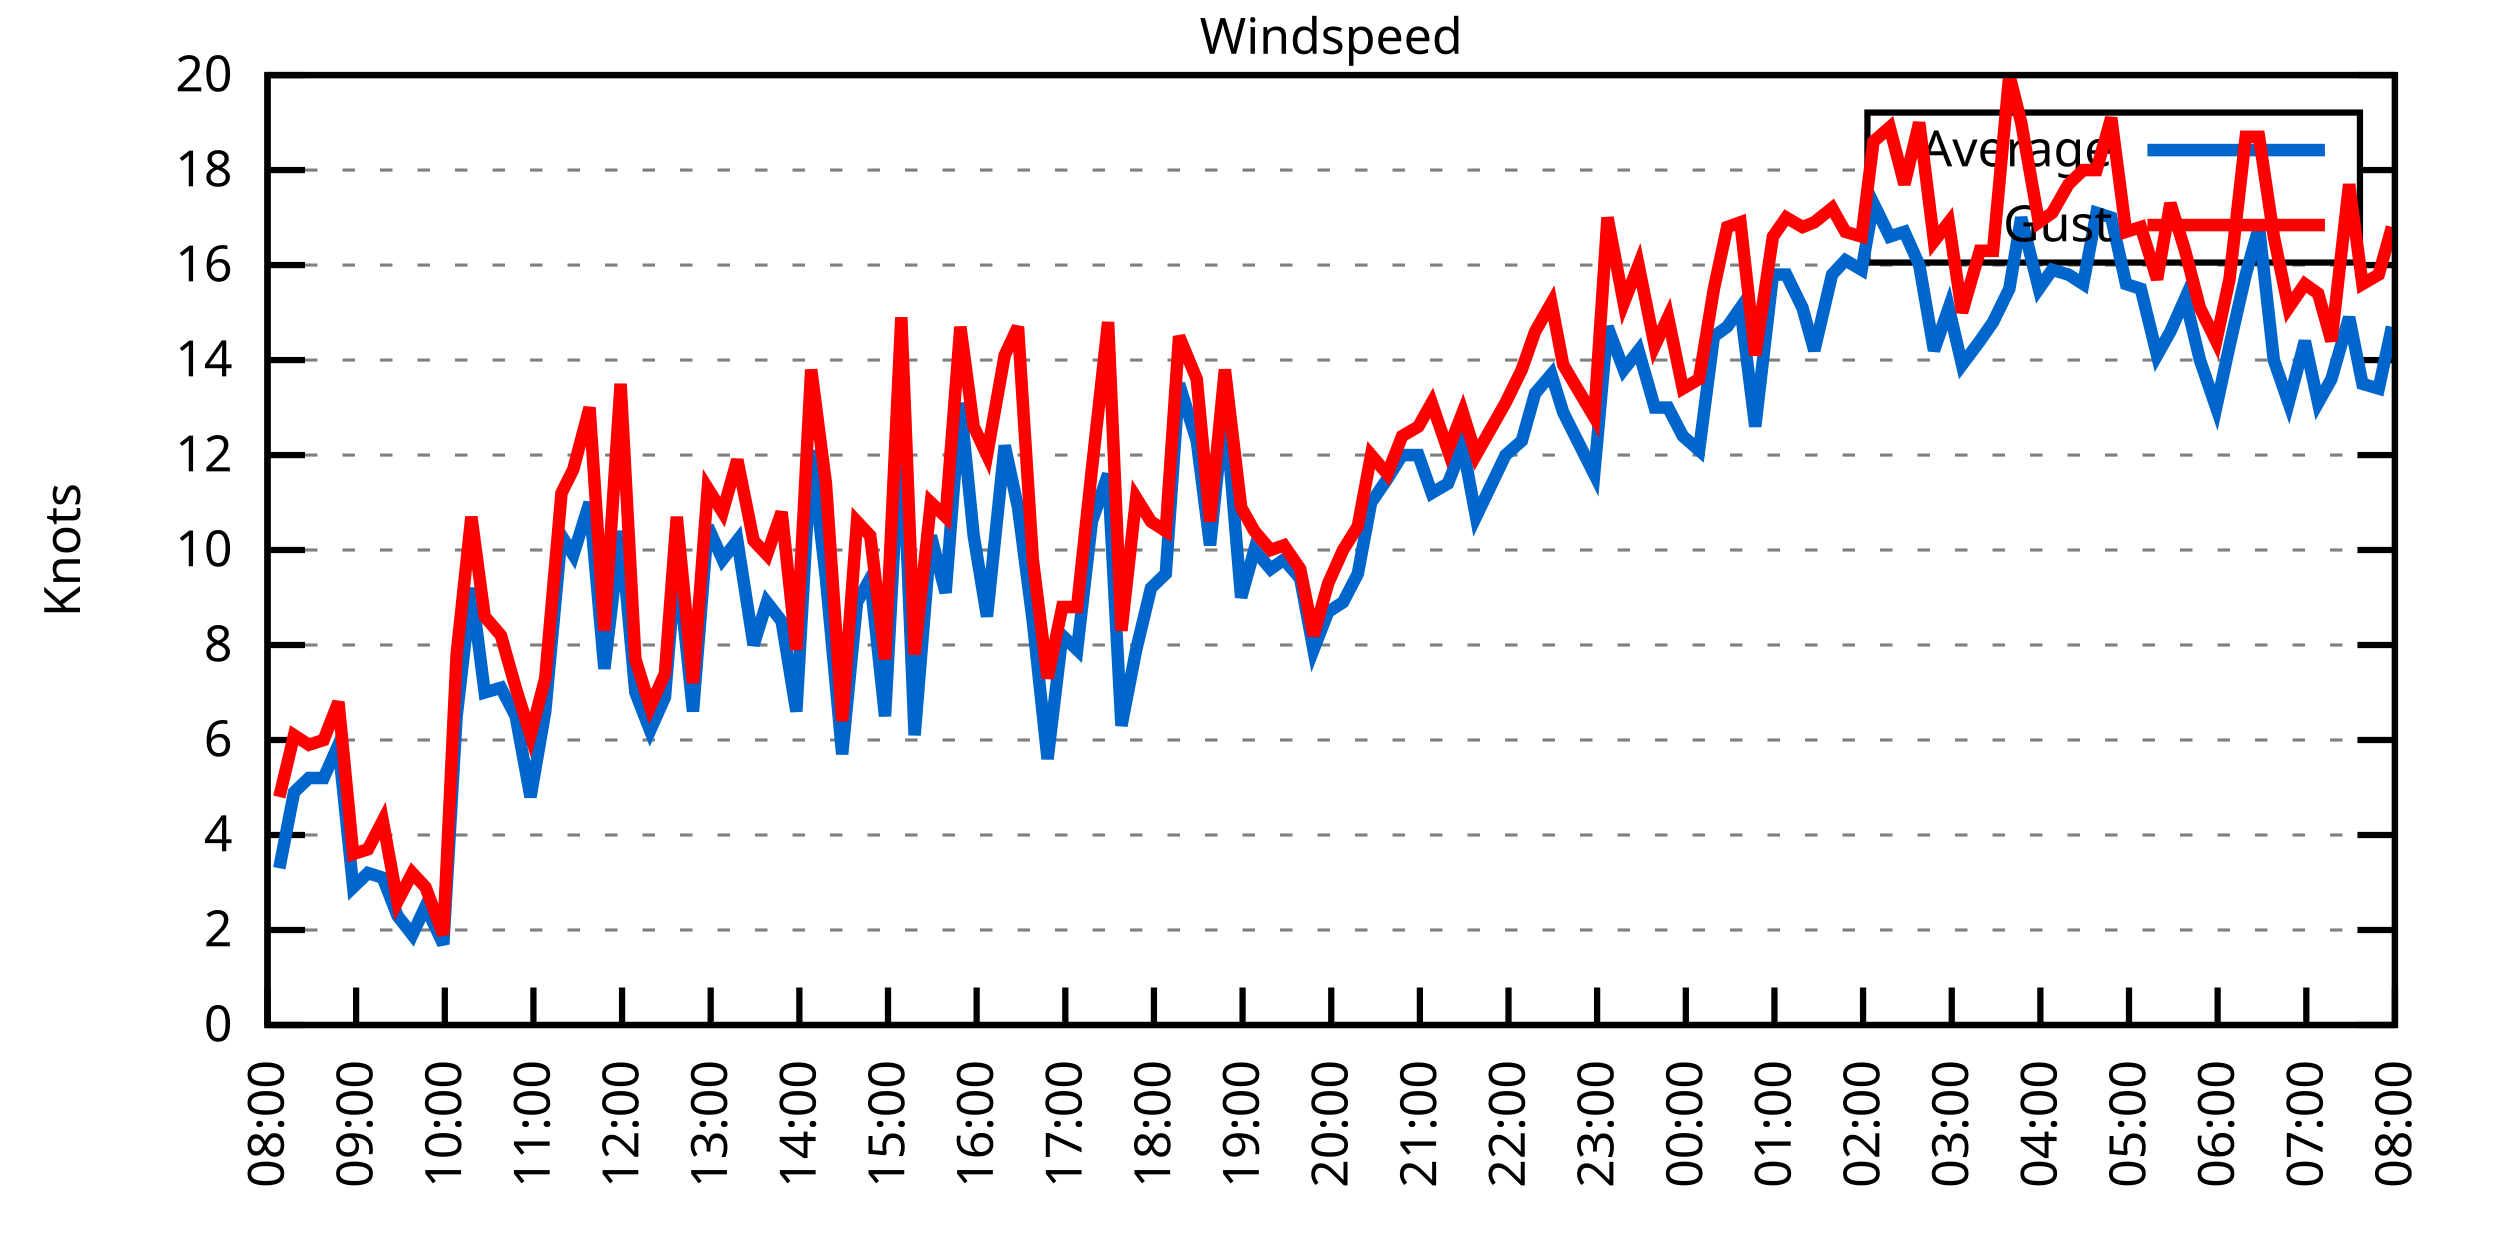
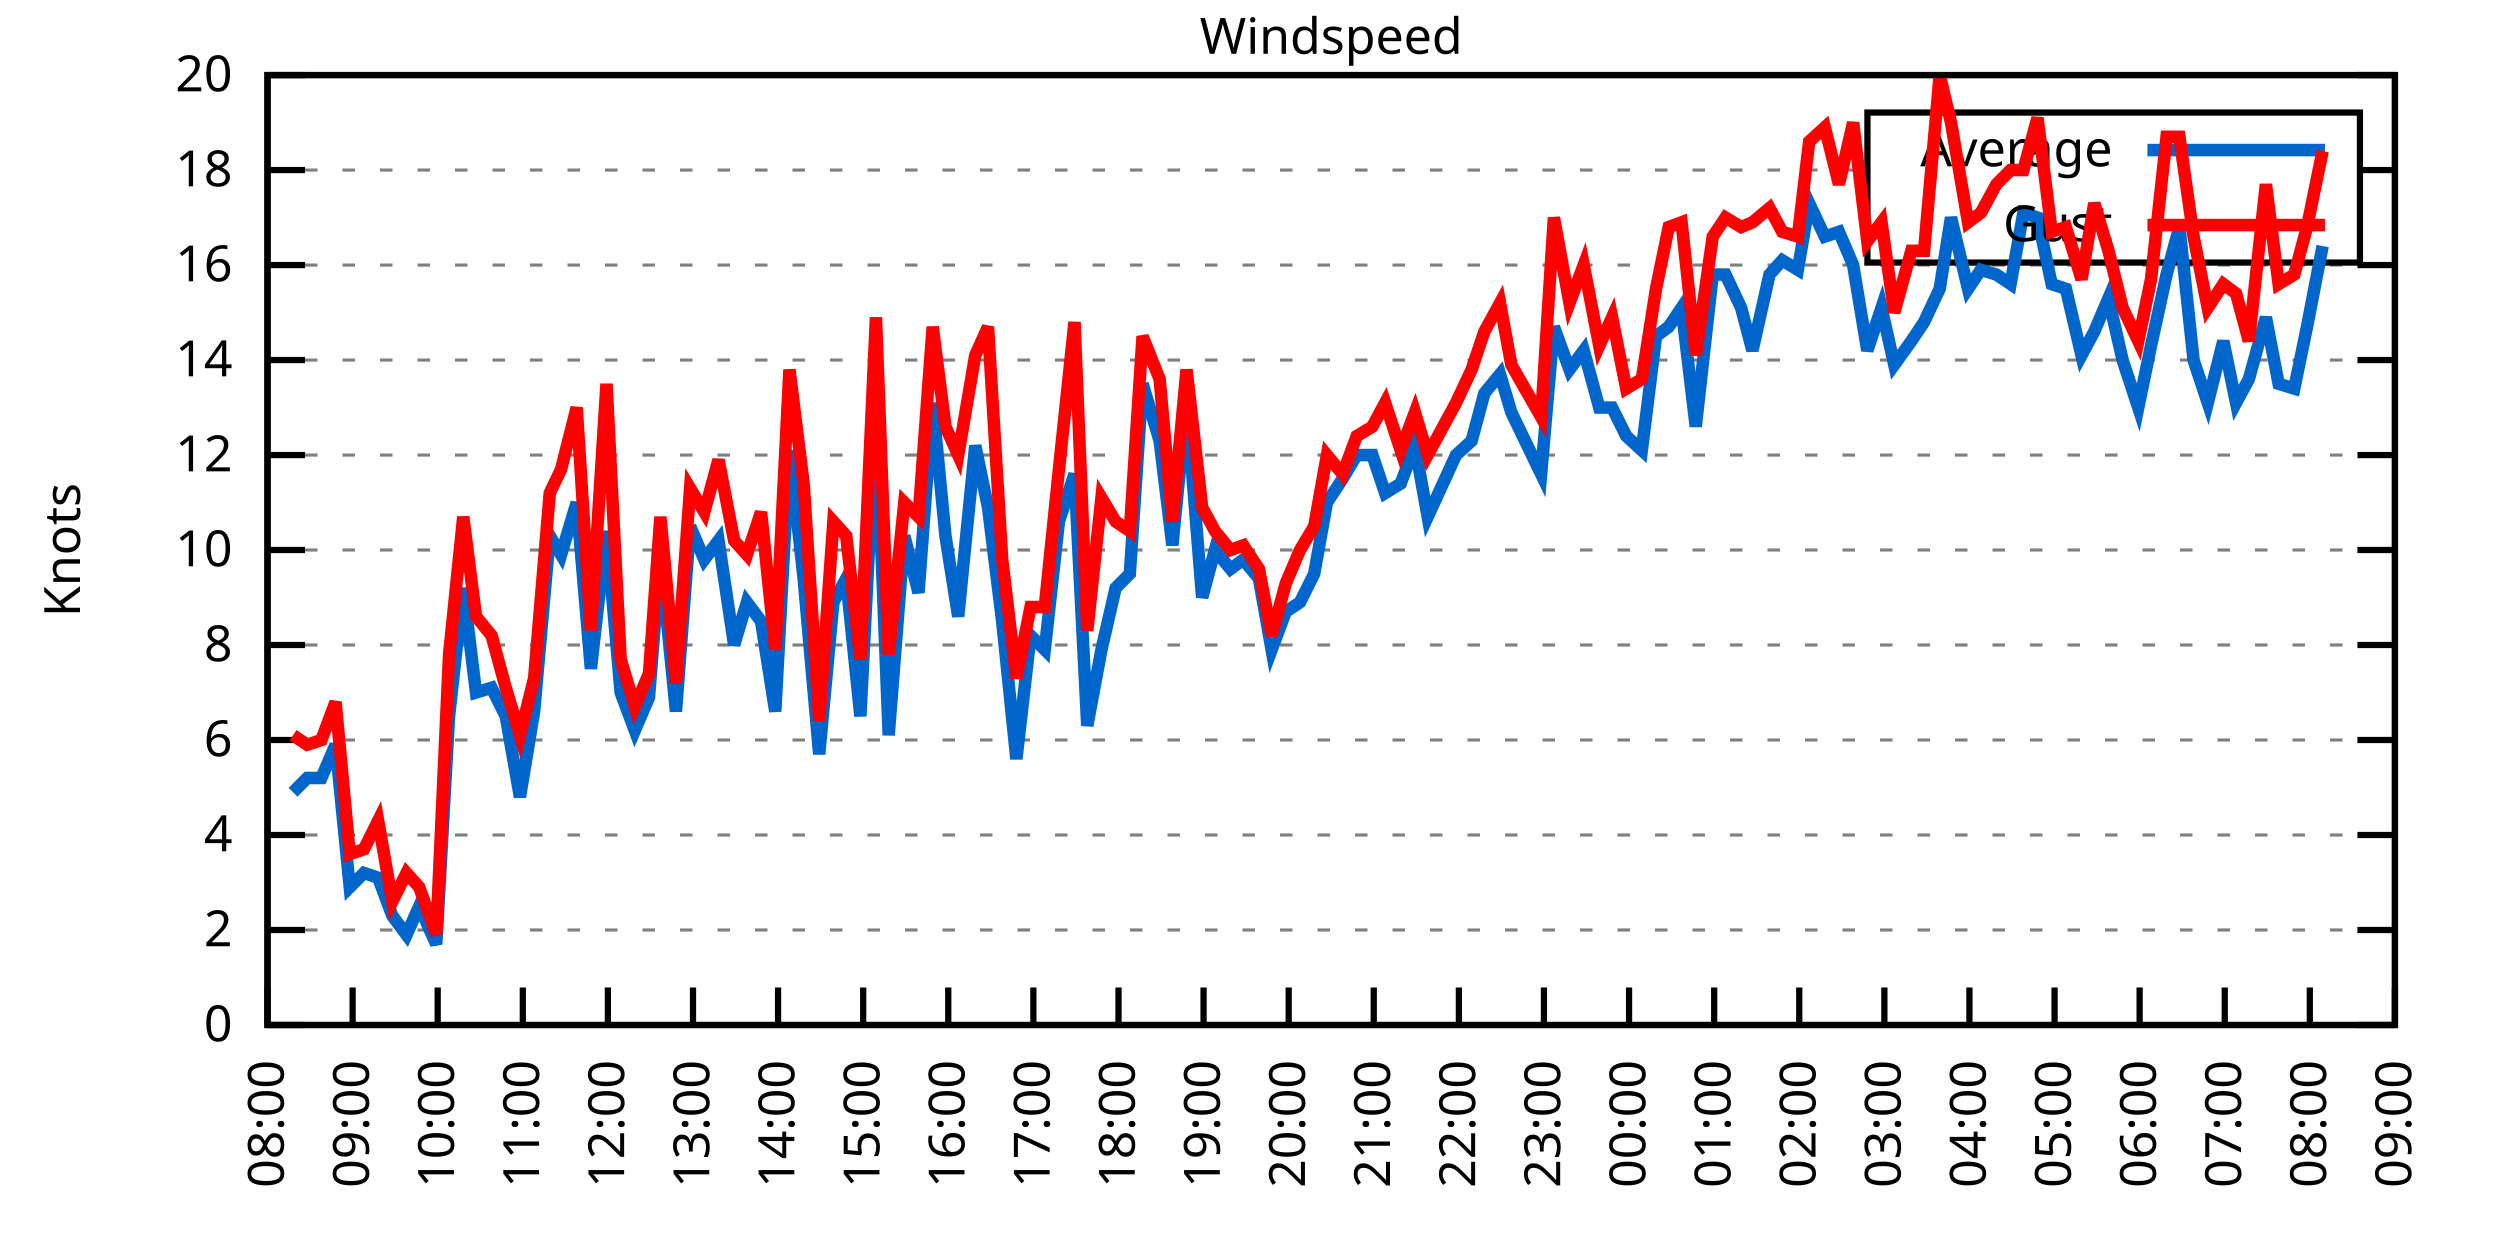
<svg xmlns="http://www.w3.org/2000/svg" xmlns:xlink="http://www.w3.org/1999/xlink" width="400" height="200" viewBox="0 0 400 200">
  <g id="gnuplot_canvas">
    <rect x="0" y="0" width="400" height="200" fill="none" />
    <defs>
      <circle id="gpDot" r="0.5" stroke-width="0.5" stroke="currentColor" />
      <path id="gpPt0" stroke-width="0.333" stroke="currentColor" d="M-1,0 h2 M0,-1 v2" />
      <path id="gpPt1" stroke-width="0.333" stroke="currentColor" d="M-1,-1 L1,1 M1,-1 L-1,1" />
      <path id="gpPt2" stroke-width="0.333" stroke="currentColor" d="M-1,0 L1,0 M0,-1 L0,1 M-1,-1 L1,1 M-1,1 L1,-1" />
      <rect id="gpPt3" stroke-width="0.333" stroke="currentColor" x="-1" y="-1" width="2" height="2" />
      <rect id="gpPt4" stroke-width="0.333" stroke="currentColor" fill="currentColor" x="-1" y="-1" width="2" height="2" />
      <circle id="gpPt5" stroke-width="0.333" stroke="currentColor" cx="0" cy="0" r="1" />
      <use xlink:href="#gpPt5" id="gpPt6" fill="currentColor" stroke="none" />
      <path id="gpPt7" stroke-width="0.333" stroke="currentColor" d="M0,-1.33 L-1.33,0.67 L1.33,0.67 z" />
      <use xlink:href="#gpPt7" id="gpPt8" fill="currentColor" stroke="none" />
      <use xlink:href="#gpPt7" id="gpPt9" stroke="currentColor" transform="rotate(180)" />
      <use xlink:href="#gpPt9" id="gpPt10" fill="currentColor" stroke="none" />
      <use xlink:href="#gpPt3" id="gpPt11" stroke="currentColor" transform="rotate(45)" />
      <use xlink:href="#gpPt11" id="gpPt12" fill="currentColor" stroke="none" />
      <path id="gpPt13" stroke-width="0.333" stroke="currentColor" d="M0,1.330 L1.265,0.411 L0.782,-1.067 L-0.782,-1.076 L-1.265,0.411 z" />
      <use xlink:href="#gpPt13" id="gpPt14" fill="currentColor" stroke="none" />
      <filter id="textbox" filterUnits="objectBoundingBox" x="0" y="0" height="1" width="1">
        <feFlood flood-color="white" flood-opacity="1" result="bgnd" />
        <feComposite in="SourceGraphic" in2="bgnd" operator="atop" />
      </filter>
      <filter id="greybox" filterUnits="objectBoundingBox" x="0" y="0" height="1" width="1">
        <feFlood flood-color="lightgrey" flood-opacity="1" result="grey" />
        <feComposite in="SourceGraphic" in2="grey" operator="atop" />
      </filter>
    </defs>
    <g fill="none" color="white" stroke="currentColor" stroke-width="1.00" stroke-linecap="butt" stroke-linejoin="miter">
</g>
    <g fill="none" color="black" stroke="currentColor" stroke-width="1.00" stroke-linecap="butt" stroke-linejoin="miter">
      <g stroke="none" shape-rendering="crispEdges">
        <polygon fill="rgb(255, 255, 255)" points="42.80,164.00 383.18,164.00 383.18,12.02 42.80,12.02 " />
      </g>
    </g>
    <g fill="none" color="black" stroke="currentColor" stroke-width="1.00" stroke-linecap="butt" stroke-linejoin="miter">
</g>
    <g fill="none" color="black" stroke="black" stroke-width="0.50" stroke-linecap="butt" stroke-linejoin="miter">
</g>
    <g fill="none" color="gray" stroke="currentColor" stroke-width="0.50" stroke-linecap="butt" stroke-linejoin="miter">
      <path stroke="gray" stroke-dasharray="2,4" class="gridline" d="M42.80,164.00 L383.19,164.00  " />
    </g>
    <g fill="none" color="gray" stroke="gray" stroke-width="1.00" stroke-linecap="butt" stroke-linejoin="miter">
</g>
    <g fill="none" color="black" stroke="currentColor" stroke-width="1.00" stroke-linecap="butt" stroke-linejoin="miter">
      <path stroke="black" d="M42.80,164.00 L48.80,164.00 M383.19,164.00 L377.19,164.00  " />
      <g transform="translate(37.20,166.60)" stroke="none" fill="black" font-family="Sans" font-size="8.00" text-anchor="end">
        <text>
          <tspan font-family="Sans"> 0</tspan>
        </text>
      </g>
    </g>
    <g fill="none" color="black" stroke="currentColor" stroke-width="1.00" stroke-linecap="butt" stroke-linejoin="miter">
</g>
    <g fill="none" color="black" stroke="black" stroke-width="0.50" stroke-linecap="butt" stroke-linejoin="miter">
</g>
    <g fill="none" color="gray" stroke="currentColor" stroke-width="0.50" stroke-linecap="butt" stroke-linejoin="miter">
      <path stroke="gray" stroke-dasharray="2,4" class="gridline" d="M42.80,148.80 L383.19,148.80  " />
    </g>
    <g fill="none" color="gray" stroke="gray" stroke-width="1.00" stroke-linecap="butt" stroke-linejoin="miter">
</g>
    <g fill="none" color="black" stroke="currentColor" stroke-width="1.00" stroke-linecap="butt" stroke-linejoin="miter">
      <path stroke="black" d="M42.80,148.80 L48.80,148.80 M383.19,148.80 L377.19,148.80  " />
      <g transform="translate(37.20,151.40)" stroke="none" fill="black" font-family="Sans" font-size="8.00" text-anchor="end">
        <text>
          <tspan font-family="Sans"> 2</tspan>
        </text>
      </g>
    </g>
    <g fill="none" color="black" stroke="currentColor" stroke-width="1.00" stroke-linecap="butt" stroke-linejoin="miter">
</g>
    <g fill="none" color="black" stroke="black" stroke-width="0.50" stroke-linecap="butt" stroke-linejoin="miter">
</g>
    <g fill="none" color="gray" stroke="currentColor" stroke-width="0.50" stroke-linecap="butt" stroke-linejoin="miter">
      <path stroke="gray" stroke-dasharray="2,4" class="gridline" d="M42.80,133.60 L383.19,133.60  " />
    </g>
    <g fill="none" color="gray" stroke="gray" stroke-width="1.00" stroke-linecap="butt" stroke-linejoin="miter">
</g>
    <g fill="none" color="black" stroke="currentColor" stroke-width="1.00" stroke-linecap="butt" stroke-linejoin="miter">
      <path stroke="black" d="M42.80,133.60 L48.80,133.60 M383.19,133.60 L377.19,133.60  " />
      <g transform="translate(37.20,136.20)" stroke="none" fill="black" font-family="Sans" font-size="8.00" text-anchor="end">
        <text>
          <tspan font-family="Sans"> 4</tspan>
        </text>
      </g>
    </g>
    <g fill="none" color="black" stroke="currentColor" stroke-width="1.00" stroke-linecap="butt" stroke-linejoin="miter">
</g>
    <g fill="none" color="black" stroke="black" stroke-width="0.50" stroke-linecap="butt" stroke-linejoin="miter">
</g>
    <g fill="none" color="gray" stroke="currentColor" stroke-width="0.50" stroke-linecap="butt" stroke-linejoin="miter">
      <path stroke="gray" stroke-dasharray="2,4" class="gridline" d="M42.80,118.40 L383.19,118.40  " />
    </g>
    <g fill="none" color="gray" stroke="gray" stroke-width="1.00" stroke-linecap="butt" stroke-linejoin="miter">
</g>
    <g fill="none" color="black" stroke="currentColor" stroke-width="1.00" stroke-linecap="butt" stroke-linejoin="miter">
      <path stroke="black" d="M42.80,118.40 L48.80,118.40 M383.19,118.40 L377.19,118.40  " />
      <g transform="translate(37.20,121.00)" stroke="none" fill="black" font-family="Sans" font-size="8.00" text-anchor="end">
        <text>
          <tspan font-family="Sans"> 6</tspan>
        </text>
      </g>
    </g>
    <g fill="none" color="black" stroke="currentColor" stroke-width="1.00" stroke-linecap="butt" stroke-linejoin="miter">
</g>
    <g fill="none" color="black" stroke="black" stroke-width="0.50" stroke-linecap="butt" stroke-linejoin="miter">
</g>
    <g fill="none" color="gray" stroke="currentColor" stroke-width="0.50" stroke-linecap="butt" stroke-linejoin="miter">
      <path stroke="gray" stroke-dasharray="2,4" class="gridline" d="M42.80,103.20 L383.19,103.20  " />
    </g>
    <g fill="none" color="gray" stroke="gray" stroke-width="1.00" stroke-linecap="butt" stroke-linejoin="miter">
</g>
    <g fill="none" color="black" stroke="currentColor" stroke-width="1.00" stroke-linecap="butt" stroke-linejoin="miter">
      <path stroke="black" d="M42.80,103.20 L48.80,103.20 M383.19,103.20 L377.19,103.20  " />
      <g transform="translate(37.20,105.80)" stroke="none" fill="black" font-family="Sans" font-size="8.00" text-anchor="end">
        <text>
          <tspan font-family="Sans"> 8</tspan>
        </text>
      </g>
    </g>
    <g fill="none" color="black" stroke="currentColor" stroke-width="1.00" stroke-linecap="butt" stroke-linejoin="miter">
</g>
    <g fill="none" color="black" stroke="black" stroke-width="0.50" stroke-linecap="butt" stroke-linejoin="miter">
</g>
    <g fill="none" color="gray" stroke="currentColor" stroke-width="0.50" stroke-linecap="butt" stroke-linejoin="miter">
      <path stroke="gray" stroke-dasharray="2,4" class="gridline" d="M42.80,88.00 L383.19,88.00  " />
    </g>
    <g fill="none" color="gray" stroke="gray" stroke-width="1.00" stroke-linecap="butt" stroke-linejoin="miter">
</g>
    <g fill="none" color="black" stroke="currentColor" stroke-width="1.00" stroke-linecap="butt" stroke-linejoin="miter">
      <path stroke="black" d="M42.80,88.00 L48.80,88.00 M383.19,88.00 L377.19,88.00  " />
      <g transform="translate(37.20,90.60)" stroke="none" fill="black" font-family="Sans" font-size="8.00" text-anchor="end">
        <text>
          <tspan font-family="Sans"> 10</tspan>
        </text>
      </g>
    </g>
    <g fill="none" color="black" stroke="currentColor" stroke-width="1.00" stroke-linecap="butt" stroke-linejoin="miter">
</g>
    <g fill="none" color="black" stroke="black" stroke-width="0.50" stroke-linecap="butt" stroke-linejoin="miter">
</g>
    <g fill="none" color="gray" stroke="currentColor" stroke-width="0.50" stroke-linecap="butt" stroke-linejoin="miter">
      <path stroke="gray" stroke-dasharray="2,4" class="gridline" d="M42.80,72.81 L383.19,72.81  " />
    </g>
    <g fill="none" color="gray" stroke="gray" stroke-width="1.00" stroke-linecap="butt" stroke-linejoin="miter">
</g>
    <g fill="none" color="black" stroke="currentColor" stroke-width="1.00" stroke-linecap="butt" stroke-linejoin="miter">
      <path stroke="black" d="M42.80,72.81 L48.80,72.81 M383.19,72.81 L377.19,72.81  " />
      <g transform="translate(37.20,75.41)" stroke="none" fill="black" font-family="Sans" font-size="8.00" text-anchor="end">
        <text>
          <tspan font-family="Sans"> 12</tspan>
        </text>
      </g>
    </g>
    <g fill="none" color="black" stroke="currentColor" stroke-width="1.00" stroke-linecap="butt" stroke-linejoin="miter">
</g>
    <g fill="none" color="black" stroke="black" stroke-width="0.50" stroke-linecap="butt" stroke-linejoin="miter">
</g>
    <g fill="none" color="gray" stroke="currentColor" stroke-width="0.50" stroke-linecap="butt" stroke-linejoin="miter">
      <path stroke="gray" stroke-dasharray="2,4" class="gridline" d="M42.80,57.61 L383.19,57.61  " />
    </g>
    <g fill="none" color="gray" stroke="gray" stroke-width="1.00" stroke-linecap="butt" stroke-linejoin="miter">
</g>
    <g fill="none" color="black" stroke="currentColor" stroke-width="1.00" stroke-linecap="butt" stroke-linejoin="miter">
      <path stroke="black" d="M42.80,57.61 L48.80,57.61 M383.19,57.61 L377.19,57.61  " />
      <g transform="translate(37.20,60.21)" stroke="none" fill="black" font-family="Sans" font-size="8.00" text-anchor="end">
        <text>
          <tspan font-family="Sans"> 14</tspan>
        </text>
      </g>
    </g>
    <g fill="none" color="black" stroke="currentColor" stroke-width="1.00" stroke-linecap="butt" stroke-linejoin="miter">
</g>
    <g fill="none" color="black" stroke="black" stroke-width="0.50" stroke-linecap="butt" stroke-linejoin="miter">
</g>
    <g fill="none" color="gray" stroke="currentColor" stroke-width="0.50" stroke-linecap="butt" stroke-linejoin="miter">
      <path stroke="gray" stroke-dasharray="2,4" class="gridline" d="M42.80,42.41 L383.19,42.41  " />
    </g>
    <g fill="none" color="gray" stroke="gray" stroke-width="1.00" stroke-linecap="butt" stroke-linejoin="miter">
</g>
    <g fill="none" color="black" stroke="currentColor" stroke-width="1.00" stroke-linecap="butt" stroke-linejoin="miter">
      <path stroke="black" d="M42.80,42.41 L48.80,42.41 M383.19,42.41 L377.19,42.41  " />
      <g transform="translate(37.20,45.01)" stroke="none" fill="black" font-family="Sans" font-size="8.00" text-anchor="end">
        <text>
          <tspan font-family="Sans"> 16</tspan>
        </text>
      </g>
    </g>
    <g fill="none" color="black" stroke="currentColor" stroke-width="1.00" stroke-linecap="butt" stroke-linejoin="miter">
</g>
    <g fill="none" color="black" stroke="black" stroke-width="0.50" stroke-linecap="butt" stroke-linejoin="miter">
</g>
    <g fill="none" color="gray" stroke="currentColor" stroke-width="0.50" stroke-linecap="butt" stroke-linejoin="miter">
      <path stroke="gray" stroke-dasharray="2,4" class="gridline" d="M42.80,27.21 L298.79,27.21 M377.59,27.21 L383.19,27.21  " />
    </g>
    <g fill="none" color="gray" stroke="gray" stroke-width="1.00" stroke-linecap="butt" stroke-linejoin="miter">
</g>
    <g fill="none" color="black" stroke="currentColor" stroke-width="1.00" stroke-linecap="butt" stroke-linejoin="miter">
      <path stroke="black" d="M42.80,27.21 L48.80,27.21 M383.19,27.21 L377.19,27.21  " />
      <g transform="translate(37.20,29.81)" stroke="none" fill="black" font-family="Sans" font-size="8.00" text-anchor="end">
        <text>
          <tspan font-family="Sans"> 18</tspan>
        </text>
      </g>
    </g>
    <g fill="none" color="black" stroke="currentColor" stroke-width="1.00" stroke-linecap="butt" stroke-linejoin="miter">
</g>
    <g fill="none" color="black" stroke="black" stroke-width="0.50" stroke-linecap="butt" stroke-linejoin="miter">
</g>
    <g fill="none" color="gray" stroke="currentColor" stroke-width="0.50" stroke-linecap="butt" stroke-linejoin="miter">
      <path stroke="gray" stroke-dasharray="2,4" class="gridline" d="M42.80,12.01 L383.19,12.01  " />
    </g>
    <g fill="none" color="gray" stroke="gray" stroke-width="1.00" stroke-linecap="butt" stroke-linejoin="miter">
</g>
    <g fill="none" color="black" stroke="currentColor" stroke-width="1.00" stroke-linecap="butt" stroke-linejoin="miter">
      <path stroke="black" d="M42.80,12.01 L48.80,12.01 M383.19,12.01 L377.19,12.01  " />
      <g transform="translate(37.20,14.61)" stroke="none" fill="black" font-family="Sans" font-size="8.00" text-anchor="end">
        <text>
          <tspan font-family="Sans"> 20</tspan>
        </text>
      </g>
    </g>
    <g fill="none" color="black" stroke="currentColor" stroke-width="1.00" stroke-linecap="butt" stroke-linejoin="miter">
      <path stroke="black" d="M42.80,164.00 L42.80,158.00  " />
      <g transform="translate(45.40,169.60) rotate(270.00)" stroke="none" fill="black" font-family="Sans" font-size="8.00" text-anchor="end">
        <text>
          <tspan font-family="Sans">08:00</tspan>
        </text>
      </g>
    </g>
    <g fill="none" color="black" stroke="currentColor" stroke-width="1.00" stroke-linecap="butt" stroke-linejoin="miter">
-       <path stroke="black" d="M56.98,164.00 L56.98,158.00  " />
-       <g transform="translate(59.58,169.60) rotate(270.00)" stroke="none" fill="black" font-family="Sans" font-size="8.00" text-anchor="end">
+       <path stroke="black" d="M56.42,164.00 L56.42,158.00  " />
+       <g transform="translate(59.02,169.60) rotate(270.00)" stroke="none" fill="black" font-family="Sans" font-size="8.00" text-anchor="end">
        <text>
          <tspan font-family="Sans">09:00</tspan>
        </text>
      </g>
    </g>
    <g fill="none" color="black" stroke="currentColor" stroke-width="1.00" stroke-linecap="butt" stroke-linejoin="miter">
-       <path stroke="black" d="M71.17,164.00 L71.17,158.00  " />
-       <g transform="translate(73.77,169.60) rotate(270.00)" stroke="none" fill="black" font-family="Sans" font-size="8.00" text-anchor="end">
+       <path stroke="black" d="M70.03,164.00 L70.03,158.00  " />
+       <g transform="translate(72.63,169.60) rotate(270.00)" stroke="none" fill="black" font-family="Sans" font-size="8.00" text-anchor="end">
        <text>
          <tspan font-family="Sans">10:00</tspan>
        </text>
      </g>
    </g>
    <g fill="none" color="black" stroke="currentColor" stroke-width="1.00" stroke-linecap="butt" stroke-linejoin="miter">
-       <path stroke="black" d="M85.35,164.00 L85.35,158.00  " />
-       <g transform="translate(87.95,169.60) rotate(270.00)" stroke="none" fill="black" font-family="Sans" font-size="8.00" text-anchor="end">
+       <path stroke="black" d="M83.65,164.00 L83.65,158.00  " />
+       <g transform="translate(86.25,169.60) rotate(270.00)" stroke="none" fill="black" font-family="Sans" font-size="8.00" text-anchor="end">
        <text>
          <tspan font-family="Sans">11:00</tspan>
        </text>
      </g>
    </g>
    <g fill="none" color="black" stroke="currentColor" stroke-width="1.00" stroke-linecap="butt" stroke-linejoin="miter">
-       <path stroke="black" d="M99.53,164.00 L99.53,158.00  " />
-       <g transform="translate(102.13,169.60) rotate(270.00)" stroke="none" fill="black" font-family="Sans" font-size="8.00" text-anchor="end">
+       <path stroke="black" d="M97.26,164.00 L97.26,158.00  " />
+       <g transform="translate(99.86,169.60) rotate(270.00)" stroke="none" fill="black" font-family="Sans" font-size="8.00" text-anchor="end">
        <text>
          <tspan font-family="Sans">12:00</tspan>
        </text>
      </g>
    </g>
    <g fill="none" color="black" stroke="currentColor" stroke-width="1.00" stroke-linecap="butt" stroke-linejoin="miter">
-       <path stroke="black" d="M113.71,164.00 L113.71,158.00  " />
-       <g transform="translate(116.31,169.60) rotate(270.00)" stroke="none" fill="black" font-family="Sans" font-size="8.00" text-anchor="end">
+       <path stroke="black" d="M110.88,164.00 L110.88,158.00  " />
+       <g transform="translate(113.48,169.60) rotate(270.00)" stroke="none" fill="black" font-family="Sans" font-size="8.00" text-anchor="end">
        <text>
          <tspan font-family="Sans">13:00</tspan>
        </text>
      </g>
    </g>
    <g fill="none" color="black" stroke="currentColor" stroke-width="1.00" stroke-linecap="butt" stroke-linejoin="miter">
-       <path stroke="black" d="M127.90,164.00 L127.90,158.00  " />
-       <g transform="translate(130.50,169.60) rotate(270.00)" stroke="none" fill="black" font-family="Sans" font-size="8.00" text-anchor="end">
+       <path stroke="black" d="M124.49,164.00 L124.49,158.00  " />
+       <g transform="translate(127.09,169.60) rotate(270.00)" stroke="none" fill="black" font-family="Sans" font-size="8.00" text-anchor="end">
        <text>
          <tspan font-family="Sans">14:00</tspan>
        </text>
      </g>
    </g>
    <g fill="none" color="black" stroke="currentColor" stroke-width="1.00" stroke-linecap="butt" stroke-linejoin="miter">
-       <path stroke="black" d="M142.08,164.00 L142.08,158.00  " />
-       <g transform="translate(144.68,169.60) rotate(270.00)" stroke="none" fill="black" font-family="Sans" font-size="8.00" text-anchor="end">
+       <path stroke="black" d="M138.11,164.00 L138.11,158.00  " />
+       <g transform="translate(140.71,169.60) rotate(270.00)" stroke="none" fill="black" font-family="Sans" font-size="8.00" text-anchor="end">
        <text>
          <tspan font-family="Sans">15:00</tspan>
        </text>
      </g>
    </g>
    <g fill="none" color="black" stroke="currentColor" stroke-width="1.00" stroke-linecap="butt" stroke-linejoin="miter">
-       <path stroke="black" d="M156.26,164.00 L156.26,158.00  " />
-       <g transform="translate(158.86,169.60) rotate(270.00)" stroke="none" fill="black" font-family="Sans" font-size="8.00" text-anchor="end">
+       <path stroke="black" d="M151.72,164.00 L151.72,158.00  " />
+       <g transform="translate(154.32,169.60) rotate(270.00)" stroke="none" fill="black" font-family="Sans" font-size="8.00" text-anchor="end">
        <text>
          <tspan font-family="Sans">16:00</tspan>
        </text>
      </g>
    </g>
    <g fill="none" color="black" stroke="currentColor" stroke-width="1.00" stroke-linecap="butt" stroke-linejoin="miter">
-       <path stroke="black" d="M170.45,164.00 L170.45,158.00  " />
-       <g transform="translate(173.05,169.60) rotate(270.00)" stroke="none" fill="black" font-family="Sans" font-size="8.00" text-anchor="end">
+       <path stroke="black" d="M165.34,164.00 L165.34,158.00  " />
+       <g transform="translate(167.94,169.60) rotate(270.00)" stroke="none" fill="black" font-family="Sans" font-size="8.00" text-anchor="end">
        <text>
          <tspan font-family="Sans">17:00</tspan>
        </text>
      </g>
    </g>
    <g fill="none" color="black" stroke="currentColor" stroke-width="1.00" stroke-linecap="butt" stroke-linejoin="miter">
-       <path stroke="black" d="M184.63,164.00 L184.63,158.00  " />
-       <g transform="translate(187.23,169.60) rotate(270.00)" stroke="none" fill="black" font-family="Sans" font-size="8.00" text-anchor="end">
+       <path stroke="black" d="M178.96,164.00 L178.96,158.00  " />
+       <g transform="translate(181.56,169.60) rotate(270.00)" stroke="none" fill="black" font-family="Sans" font-size="8.00" text-anchor="end">
        <text>
          <tspan font-family="Sans">18:00</tspan>
        </text>
      </g>
    </g>
    <g fill="none" color="black" stroke="currentColor" stroke-width="1.00" stroke-linecap="butt" stroke-linejoin="miter">
-       <path stroke="black" d="M198.81,164.00 L198.81,158.00  " />
-       <g transform="translate(201.41,169.60) rotate(270.00)" stroke="none" fill="black" font-family="Sans" font-size="8.00" text-anchor="end">
+       <path stroke="black" d="M192.57,164.00 L192.57,158.00  " />
+       <g transform="translate(195.17,169.60) rotate(270.00)" stroke="none" fill="black" font-family="Sans" font-size="8.00" text-anchor="end">
        <text>
          <tspan font-family="Sans">19:00</tspan>
        </text>
      </g>
    </g>
    <g fill="none" color="black" stroke="currentColor" stroke-width="1.00" stroke-linecap="butt" stroke-linejoin="miter">
-       <path stroke="black" d="M213.00,164.00 L213.00,158.00  " />
-       <g transform="translate(215.60,169.60) rotate(270.00)" stroke="none" fill="black" font-family="Sans" font-size="8.00" text-anchor="end">
+       <path stroke="black" d="M206.19,164.00 L206.19,158.00  " />
+       <g transform="translate(208.79,169.60) rotate(270.00)" stroke="none" fill="black" font-family="Sans" font-size="8.00" text-anchor="end">
        <text>
          <tspan font-family="Sans">20:00</tspan>
        </text>
      </g>
    </g>
    <g fill="none" color="black" stroke="currentColor" stroke-width="1.00" stroke-linecap="butt" stroke-linejoin="miter">
-       <path stroke="black" d="M227.18,164.00 L227.18,158.00  " />
-       <g transform="translate(229.78,169.60) rotate(270.00)" stroke="none" fill="black" font-family="Sans" font-size="8.00" text-anchor="end">
+       <path stroke="black" d="M219.80,164.00 L219.80,158.00  " />
+       <g transform="translate(222.40,169.60) rotate(270.00)" stroke="none" fill="black" font-family="Sans" font-size="8.00" text-anchor="end">
        <text>
          <tspan font-family="Sans">21:00</tspan>
        </text>
      </g>
    </g>
    <g fill="none" color="black" stroke="currentColor" stroke-width="1.00" stroke-linecap="butt" stroke-linejoin="miter">
-       <path stroke="black" d="M241.36,164.00 L241.36,158.00  " />
-       <g transform="translate(243.96,169.60) rotate(270.00)" stroke="none" fill="black" font-family="Sans" font-size="8.00" text-anchor="end">
+       <path stroke="black" d="M233.42,164.00 L233.42,158.00  " />
+       <g transform="translate(236.02,169.60) rotate(270.00)" stroke="none" fill="black" font-family="Sans" font-size="8.00" text-anchor="end">
        <text>
          <tspan font-family="Sans">22:00</tspan>
        </text>
      </g>
    </g>
    <g fill="none" color="black" stroke="currentColor" stroke-width="1.00" stroke-linecap="butt" stroke-linejoin="miter">
-       <path stroke="black" d="M255.54,164.00 L255.54,158.00  " />
-       <g transform="translate(258.14,169.60) rotate(270.00)" stroke="none" fill="black" font-family="Sans" font-size="8.00" text-anchor="end">
+       <path stroke="black" d="M247.03,164.00 L247.03,158.00  " />
+       <g transform="translate(249.63,169.60) rotate(270.00)" stroke="none" fill="black" font-family="Sans" font-size="8.00" text-anchor="end">
        <text>
          <tspan font-family="Sans">23:00</tspan>
        </text>
      </g>
    </g>
    <g fill="none" color="black" stroke="currentColor" stroke-width="1.00" stroke-linecap="butt" stroke-linejoin="miter">
-       <path stroke="black" d="M269.73,164.00 L269.73,158.00  " />
-       <g transform="translate(272.33,169.60) rotate(270.00)" stroke="none" fill="black" font-family="Sans" font-size="8.00" text-anchor="end">
+       <path stroke="black" d="M260.65,164.00 L260.65,158.00  " />
+       <g transform="translate(263.25,169.60) rotate(270.00)" stroke="none" fill="black" font-family="Sans" font-size="8.00" text-anchor="end">
        <text>
          <tspan font-family="Sans">00:00</tspan>
        </text>
      </g>
    </g>
    <g fill="none" color="black" stroke="currentColor" stroke-width="1.00" stroke-linecap="butt" stroke-linejoin="miter">
-       <path stroke="black" d="M283.91,164.00 L283.91,158.00  " />
-       <g transform="translate(286.51,169.60) rotate(270.00)" stroke="none" fill="black" font-family="Sans" font-size="8.00" text-anchor="end">
+       <path stroke="black" d="M274.27,164.00 L274.27,158.00  " />
+       <g transform="translate(276.87,169.60) rotate(270.00)" stroke="none" fill="black" font-family="Sans" font-size="8.00" text-anchor="end">
        <text>
          <tspan font-family="Sans">01:00</tspan>
        </text>
      </g>
    </g>
    <g fill="none" color="black" stroke="currentColor" stroke-width="1.00" stroke-linecap="butt" stroke-linejoin="miter">
-       <path stroke="black" d="M298.09,164.00 L298.09,158.00  " />
-       <g transform="translate(300.69,169.60) rotate(270.00)" stroke="none" fill="black" font-family="Sans" font-size="8.00" text-anchor="end">
+       <path stroke="black" d="M287.88,164.00 L287.88,158.00  " />
+       <g transform="translate(290.48,169.60) rotate(270.00)" stroke="none" fill="black" font-family="Sans" font-size="8.00" text-anchor="end">
        <text>
          <tspan font-family="Sans">02:00</tspan>
        </text>
      </g>
    </g>
    <g fill="none" color="black" stroke="currentColor" stroke-width="1.00" stroke-linecap="butt" stroke-linejoin="miter">
-       <path stroke="black" d="M312.28,164.00 L312.28,158.00  " />
-       <g transform="translate(314.88,169.60) rotate(270.00)" stroke="none" fill="black" font-family="Sans" font-size="8.00" text-anchor="end">
+       <path stroke="black" d="M301.50,164.00 L301.50,158.00  " />
+       <g transform="translate(304.10,169.60) rotate(270.00)" stroke="none" fill="black" font-family="Sans" font-size="8.00" text-anchor="end">
        <text>
          <tspan font-family="Sans">03:00</tspan>
        </text>
      </g>
    </g>
    <g fill="none" color="black" stroke="currentColor" stroke-width="1.00" stroke-linecap="butt" stroke-linejoin="miter">
-       <path stroke="black" d="M326.46,164.00 L326.46,158.00  " />
-       <g transform="translate(329.06,169.60) rotate(270.00)" stroke="none" fill="black" font-family="Sans" font-size="8.00" text-anchor="end">
+       <path stroke="black" d="M315.11,164.00 L315.11,158.00  " />
+       <g transform="translate(317.71,169.60) rotate(270.00)" stroke="none" fill="black" font-family="Sans" font-size="8.00" text-anchor="end">
        <text>
          <tspan font-family="Sans">04:00</tspan>
        </text>
      </g>
    </g>
    <g fill="none" color="black" stroke="currentColor" stroke-width="1.00" stroke-linecap="butt" stroke-linejoin="miter">
-       <path stroke="black" d="M340.64,164.00 L340.64,158.00  " />
-       <g transform="translate(343.24,169.60) rotate(270.00)" stroke="none" fill="black" font-family="Sans" font-size="8.00" text-anchor="end">
+       <path stroke="black" d="M328.73,164.00 L328.73,158.00  " />
+       <g transform="translate(331.33,169.60) rotate(270.00)" stroke="none" fill="black" font-family="Sans" font-size="8.00" text-anchor="end">
        <text>
          <tspan font-family="Sans">05:00</tspan>
        </text>
      </g>
    </g>
    <g fill="none" color="black" stroke="currentColor" stroke-width="1.00" stroke-linecap="butt" stroke-linejoin="miter">
-       <path stroke="black" d="M354.82,164.00 L354.82,158.00  " />
-       <g transform="translate(357.42,169.60) rotate(270.00)" stroke="none" fill="black" font-family="Sans" font-size="8.00" text-anchor="end">
+       <path stroke="black" d="M342.34,164.00 L342.34,158.00  " />
+       <g transform="translate(344.94,169.60) rotate(270.00)" stroke="none" fill="black" font-family="Sans" font-size="8.00" text-anchor="end">
        <text>
          <tspan font-family="Sans">06:00</tspan>
        </text>
      </g>
    </g>
    <g fill="none" color="black" stroke="currentColor" stroke-width="1.00" stroke-linecap="butt" stroke-linejoin="miter">
-       <path stroke="black" d="M369.01,164.00 L369.01,158.00  " />
-       <g transform="translate(371.61,169.60) rotate(270.00)" stroke="none" fill="black" font-family="Sans" font-size="8.00" text-anchor="end">
+       <path stroke="black" d="M355.96,164.00 L355.96,158.00  " />
+       <g transform="translate(358.56,169.60) rotate(270.00)" stroke="none" fill="black" font-family="Sans" font-size="8.00" text-anchor="end">
        <text>
          <tspan font-family="Sans">07:00</tspan>
+         </text>
+       </g>
+     </g>
+     <g fill="none" color="black" stroke="currentColor" stroke-width="1.00" stroke-linecap="butt" stroke-linejoin="miter">
+       <path stroke="black" d="M369.57,164.00 L369.57,158.00  " />
+       <g transform="translate(372.17,169.60) rotate(270.00)" stroke="none" fill="black" font-family="Sans" font-size="8.00" text-anchor="end">
+         <text>
+           <tspan font-family="Sans">08:00</tspan>
        </text>
      </g>
    </g>
    <g fill="none" color="black" stroke="currentColor" stroke-width="1.00" stroke-linecap="butt" stroke-linejoin="miter">
      <path stroke="black" d="M383.19,164.00 L383.19,158.00  " />
      <g transform="translate(385.79,169.60) rotate(270.00)" stroke="none" fill="black" font-family="Sans" font-size="8.00" text-anchor="end">
        <text>
-           <tspan font-family="Sans">08:00</tspan>
+           <tspan font-family="Sans">09:00</tspan>
        </text>
      </g>
    </g>
    <g fill="none" color="black" stroke="currentColor" stroke-width="1.00" stroke-linecap="butt" stroke-linejoin="miter">
</g>
    <g fill="none" color="black" stroke="currentColor" stroke-width="1.00" stroke-linecap="butt" stroke-linejoin="miter">
      <path stroke="black" d="M42.80,12.01 L42.80,164.00 L383.19,164.00 L383.19,12.01 L42.80,12.01 Z  " />
    </g>
    <g fill="none" color="black" stroke="currentColor" stroke-width="1.00" stroke-linecap="butt" stroke-linejoin="miter">
</g>
    <g fill="none" color="black" stroke="currentColor" stroke-width="1.00" stroke-linecap="butt" stroke-linejoin="miter">
      <path stroke="black" d="M298.79,42.01 L298.79,18.01 L377.59,18.01 L377.59,42.01 L298.79,42.01 Z  " />
    </g>
    <g id="Windspeed_plot_1">
      <g fill="none" color="white" stroke="black" stroke-width="2.00" stroke-linecap="butt" stroke-linejoin="miter">
</g>
      <g fill="none" color="black" stroke="currentColor" stroke-width="2.00" stroke-linecap="butt" stroke-linejoin="miter">
        <g transform="translate(337.99,26.61)" stroke="none" fill="black" font-family="Sans" font-size="8.00" text-anchor="end">
          <text>
            <tspan font-family="Sans">Average</tspan>
          </text>
        </g>
      </g>
      <g fill="none" color="black" stroke="currentColor" stroke-width="2.00" stroke-linecap="butt" stroke-linejoin="miter">
-         <path stroke="rgb(  0, 102, 204)" d="M343.59,24.01 L371.99,24.01 M44.69,138.92 L47.05,126.76 L49.42,124.48 L51.78,124.48 L54.15,119.16 L56.51,141.96   L58.87,139.68 L61.24,140.44 L63.60,146.52 L65.97,149.56 L68.09,145.00 L70.93,151.08 L73.06,114.60 L75.42,94.08   L77.55,110.80 L80.15,110.04 L82.51,114.60 L84.88,127.52 L87.24,113.84 L89.84,85.73 L91.73,88.76 L94.33,80.41   L96.70,107.00 L99.30,84.97 L101.66,110.80 L104.02,116.88 L106.39,111.56 L108.28,88.76 L110.88,113.84 L113.24,84.21   L115.61,89.52 L117.97,86.49 L120.57,103.20 L122.70,96.36 L125.06,99.40 L127.42,113.84 L129.79,72.05 L132.15,92.56   L134.75,120.68 L137.12,96.36 L139.24,92.56 L141.61,114.60 L144.21,65.97 L146.34,117.64 L148.94,85.73 L151.30,94.84   L153.66,64.45 L155.79,85.73 L157.92,98.64 L160.75,71.29 L162.88,81.17 L165.25,99.40 L167.61,121.44 L169.97,101.68   L172.34,103.96 L174.70,83.45 L177.30,75.85 L179.43,116.12 L181.79,103.96 L184.16,94.08 L186.52,91.80 L188.65,61.41   L191.48,70.53 L193.61,87.25 L195.98,64.45 L198.58,95.60 L200.70,88.00 L203.30,91.04 L205.43,89.52 L208.03,92.56   L210.16,103.96 L212.52,97.88 L214.89,96.36 L217.25,91.80 L219.38,80.41 L221.98,76.61 L224.34,72.81 L226.94,72.81   L229.07,78.89 L231.67,77.37 L234.03,71.29 L236.16,82.69 L240.89,72.81 L243.49,70.53 L245.62,62.93 L248.22,59.89   L250.11,65.97 L255.07,75.85 L257.20,52.29 L259.80,59.13 L262.16,56.09 L264.76,65.21 L266.89,65.21 L269.25,69.77   L271.85,72.05 L274.22,53.81 L276.35,52.29 L278.47,49.25 L280.84,68.25 L283.67,43.93 L285.80,43.93 L288.40,49.25   L290.29,56.09 L293.13,43.93 L295.26,41.65 L297.86,43.17 L299.75,32.53 L302.35,37.85 L304.71,37.09 L307.08,42.41   L309.44,56.09 L311.80,49.25 L313.93,58.37 L316.77,54.57 L318.89,51.53 L321.49,46.21 L323.39,34.81 L326.22,46.21   L328.35,43.17 L330.95,43.93 L333.31,45.45 L335.44,34.05 L337.80,34.81 L340.17,45.45 L342.53,46.21 L345.13,56.85   L347.26,53.05 L349.62,47.73 L351.99,57.61 L354.59,65.21 L356.72,55.33 L359.32,43.93 L361.44,36.33 L363.81,57.61   L366.17,64.45 L368.77,54.57 L370.90,64.45 L373.03,60.65 L375.86,50.77 L377.99,61.41 L380.59,62.17 L382.72,52.29    " />
+         <path stroke="rgb(  0, 102, 204)" d="M343.59,24.01 L371.99,24.01 M46.88,126.76 L49.15,124.48 L51.42,124.48 L53.69,119.16 L55.96,141.96 L58.23,139.68   L60.50,140.44 L62.77,146.52 L65.04,149.56 L67.08,145.00 L69.80,151.08 L71.85,114.60 L74.12,94.08 L76.16,110.80   L78.65,110.04 L80.92,114.60 L83.19,127.52 L85.46,113.84 L87.96,85.73 L89.77,88.76 L92.27,80.41 L94.54,107.00   L97.04,84.97 L99.30,110.80 L101.57,116.88 L103.84,111.56 L105.66,88.76 L108.15,113.84 L110.42,84.21 L112.69,89.52   L114.96,86.49 L117.46,103.20 L119.50,96.36 L121.77,99.40 L124.04,113.84 L126.31,72.05 L128.58,92.56 L131.07,120.68   L133.34,96.36 L135.39,92.56 L137.66,114.60 L140.15,65.97 L142.19,117.64 L144.69,85.73 L146.96,94.84 L149.23,64.45   L151.27,85.73 L153.31,98.64 L156.04,71.29 L158.08,81.17 L160.35,99.40 L162.62,121.44 L164.89,101.68 L167.16,103.96   L169.43,83.45 L171.92,75.85 L173.96,116.12 L176.23,103.96 L178.50,94.08 L180.77,91.80 L182.81,61.41 L185.54,70.53   L187.58,87.25 L189.85,64.45 L192.34,95.60 L194.39,88.00 L196.88,91.04 L198.93,89.52 L201.42,92.56 L203.46,103.96   L205.73,97.88 L208.00,96.36 L210.27,91.80 L212.31,80.41 L214.81,76.61 L217.08,72.81 L219.58,72.81 L221.62,78.89   L224.11,77.37 L226.38,71.29 L228.43,82.69 L232.96,72.81 L235.46,70.53 L237.50,62.93 L240.00,59.89 L241.81,65.97   L246.58,75.85 L248.62,52.29 L251.12,59.13 L253.39,56.09 L255.88,65.21 L257.93,65.21 L260.20,69.77 L262.69,72.05   L264.96,53.81 L267.00,52.29 L269.05,49.25 L271.32,68.25 L274.04,43.93 L276.08,43.93 L278.58,49.25 L280.39,56.09   L283.12,43.93 L285.16,41.65 L287.65,43.17 L289.47,32.53 L291.97,37.85 L294.23,37.09 L296.50,42.41 L298.77,56.09   L301.04,49.25 L303.08,58.37 L305.81,54.57 L307.85,51.53 L310.35,46.21 L312.16,34.81 L314.89,46.21 L316.93,43.17   L319.42,43.93 L321.69,45.45 L323.74,34.05 L326.00,34.81 L328.27,45.45 L330.54,46.21 L333.04,56.85 L335.08,53.05   L337.35,47.73 L339.62,57.61 L342.12,65.21 L344.16,55.33 L346.65,43.93 L348.70,36.33 L350.97,57.61 L353.24,64.45   L355.73,54.57 L357.77,64.45 L359.82,60.65 L362.54,50.77 L364.58,61.41 L367.08,62.17 L369.12,52.29 L371.62,39.37    " />
      </g>
    </g>
    <g id="Windspeed_plot_2">
      <g fill="none" color="black" stroke="currentColor" stroke-width="2.00" stroke-linecap="butt" stroke-linejoin="miter">
        <g transform="translate(337.99,38.61)" stroke="none" fill="black" font-family="Sans" font-size="8.00" text-anchor="end">
          <text>
            <tspan font-family="Sans">Gust</tspan>
          </text>
        </g>
      </g>
      <g fill="none" color="black" stroke="currentColor" stroke-width="2.00" stroke-linecap="butt" stroke-linejoin="miter">
-         <path stroke="rgb(255,   0,   0)" d="M343.59,36.01 L371.99,36.01 M44.69,127.52 L47.05,117.64 L49.42,119.16 L51.78,118.40 L54.15,112.32 L56.51,136.64   L58.87,135.88 L61.24,131.32 L63.60,144.24 L65.97,139.68 L68.09,141.96 L70.93,149.56 L73.06,104.72 L75.42,82.69   L77.55,98.64 L80.15,101.68 L82.51,110.04 L84.88,117.64 L87.24,108.52 L89.84,78.89 L91.73,75.09 L94.33,65.21   L96.70,100.92 L99.30,61.41 L101.66,105.48 L104.02,113.08 L106.39,107.76 L108.28,82.69 L110.88,109.28 L113.24,78.13   L115.61,81.93 L117.97,73.57 L120.57,86.49 L122.70,88.76 L125.06,81.93 L127.42,103.96 L129.79,59.13 L132.15,77.37   L134.75,115.36 L137.12,83.45 L139.24,85.73 L141.61,105.48 L144.21,50.77 L146.34,104.72 L148.94,80.41 L151.30,82.69   L153.66,52.29 L155.79,68.25 L157.92,72.81 L160.75,56.85 L162.88,52.29 L165.25,89.52 L167.61,108.52 L169.97,97.12   L172.34,97.12 L174.70,75.09 L177.30,51.53 L179.43,100.92 L181.79,79.65 L184.16,83.45 L186.52,84.97 L188.65,53.81   L191.48,60.65 L193.61,83.45 L195.98,59.13 L198.58,81.17 L200.70,84.97 L203.30,88.00 L205.43,87.25 L208.03,91.04   L210.16,101.68 L212.52,93.32 L214.89,88.00 L217.25,84.21 L219.38,72.81 L221.98,75.85 L224.34,69.77 L226.94,68.25   L229.07,64.45 L231.67,72.05 L234.03,65.97 L236.16,72.81 L240.89,64.45 L243.49,59.13 L245.62,53.05 L248.22,48.49   L250.11,58.37 L255.07,66.73 L257.20,34.81 L259.80,48.49 L262.16,42.41 L264.76,55.33 L266.89,50.77 L269.25,62.17   L271.85,60.65 L274.22,46.21 L276.35,36.33 L278.47,35.57 L280.84,56.85 L283.67,37.85 L285.80,34.81 L288.40,36.33   L290.29,35.57 L293.13,33.29 L295.26,37.09 L297.86,37.85 L299.75,22.65 L302.35,20.37 L304.71,29.49 L307.08,19.61   L309.44,38.61 L311.80,35.57 L313.93,50.01 L316.77,40.13 L318.89,40.13 L321.49,12.01 L323.39,19.61 L326.22,35.57   L328.35,34.05 L330.95,29.49 L333.31,27.21 L335.44,27.21 L337.80,18.85 L340.17,37.09 L342.53,36.33 L345.13,44.69   L347.26,32.53 L349.62,40.13 L351.99,49.25 L354.59,54.57 L356.72,44.69 L359.32,21.89 L361.44,21.89 L363.81,37.85   L366.17,49.25 L368.77,45.45 L370.90,46.97 L373.03,54.57 L375.86,29.49 L377.99,45.45 L380.59,43.93 L382.72,36.33    " />
+         <path stroke="rgb(255,   0,   0)" d="M343.59,36.01 L371.99,36.01 M46.88,117.64 L49.15,119.16 L51.42,118.40 L53.69,112.32 L55.96,136.64 L58.23,135.88   L60.50,131.32 L62.77,144.24 L65.04,139.68 L67.08,141.96 L69.80,149.56 L71.85,104.72 L74.12,82.69 L76.16,98.64   L78.65,101.68 L80.92,110.04 L83.19,117.64 L85.46,108.52 L87.96,78.89 L89.77,75.09 L92.27,65.21 L94.54,100.92   L97.04,61.41 L99.30,105.48 L101.57,113.08 L103.84,107.76 L105.66,82.69 L108.15,109.28 L110.42,78.13 L112.69,81.93   L114.96,73.57 L117.46,86.49 L119.50,88.76 L121.77,81.93 L124.04,103.96 L126.31,59.13 L128.58,77.37 L131.07,115.36   L133.34,83.45 L135.39,85.73 L137.66,105.48 L140.15,50.77 L142.19,104.72 L144.69,80.41 L146.96,82.69 L149.23,52.29   L151.27,68.25 L153.31,72.81 L156.04,56.85 L158.08,52.29 L160.35,89.52 L162.62,108.52 L164.89,97.12 L167.16,97.12   L169.43,75.09 L171.92,51.53 L173.96,100.92 L176.23,79.65 L178.50,83.45 L180.77,84.97 L182.81,53.81 L185.54,60.65   L187.58,83.45 L189.85,59.13 L192.34,81.17 L194.39,84.97 L196.88,88.00 L198.93,87.25 L201.42,91.04 L203.46,101.68   L205.73,93.32 L208.00,88.00 L210.27,84.21 L212.31,72.81 L214.81,75.85 L217.08,69.77 L219.58,68.25 L221.62,64.45   L224.11,72.05 L226.38,65.97 L228.43,72.81 L232.96,64.45 L235.46,59.13 L237.50,53.05 L240.00,48.49 L241.81,58.37   L246.58,66.73 L248.62,34.81 L251.12,48.49 L253.39,42.41 L255.88,55.33 L257.93,50.77 L260.20,62.17 L262.69,60.65   L264.96,46.21 L267.00,36.33 L269.05,35.57 L271.32,56.85 L274.04,37.85 L276.08,34.81 L278.58,36.33 L280.39,35.57   L283.12,33.29 L285.16,37.09 L287.65,37.85 L289.47,22.65 L291.97,20.37 L294.23,29.49 L296.50,19.61 L298.77,38.61   L301.04,35.57 L303.08,50.01 L305.81,40.13 L307.85,40.13 L310.35,12.01 L312.16,19.61 L314.89,35.57 L316.93,34.05   L319.42,29.49 L321.69,27.21 L323.74,27.21 L326.00,18.85 L328.27,37.09 L330.54,36.33 L333.04,44.69 L335.08,32.53   L337.35,40.13 L339.62,49.25 L342.12,54.57 L344.16,44.69 L346.65,21.89 L348.70,21.89 L350.97,37.85 L353.24,49.25   L355.73,45.45 L357.77,46.97 L359.82,54.57 L362.54,29.49 L364.58,45.45 L367.08,43.93 L369.12,36.33 L371.62,24.17    " />
      </g>
    </g>
    <g fill="none" color="black" stroke="currentColor" stroke-width="2.00" stroke-linecap="butt" stroke-linejoin="miter">
</g>
    <g fill="none" color="black" stroke="black" stroke-width="1.00" stroke-linecap="butt" stroke-linejoin="miter">
</g>
    <g fill="none" color="black" stroke="currentColor" stroke-width="1.00" stroke-linecap="butt" stroke-linejoin="miter">
      <path stroke="black" d="M42.80,12.01 L42.80,164.00 L383.19,164.00 L383.19,12.01 L42.80,12.01 Z  " />
      <g transform="translate(12.80,88.01) rotate(270.00)" stroke="none" fill="black" font-family="Sans" font-size="8.00" text-anchor="middle">
        <text>
          <tspan font-family="Sans">Knots</tspan>
        </text>
      </g>
    </g>
    <g fill="none" color="black" stroke="currentColor" stroke-width="1.00" stroke-linecap="butt" stroke-linejoin="miter">
</g>
    <g fill="none" color="black" stroke="currentColor" stroke-width="1.00" stroke-linecap="butt" stroke-linejoin="miter">
      <g transform="translate(212.99,8.61)" stroke="none" fill="black" font-family="Sans" font-size="8.00" text-anchor="middle">
        <text>
          <tspan font-family="Sans">Windspeed</tspan>
        </text>
      </g>
    </g>
    <g fill="none" color="black" stroke="currentColor" stroke-width="1.00" stroke-linecap="butt" stroke-linejoin="miter">
</g>
  </g>
</svg>
